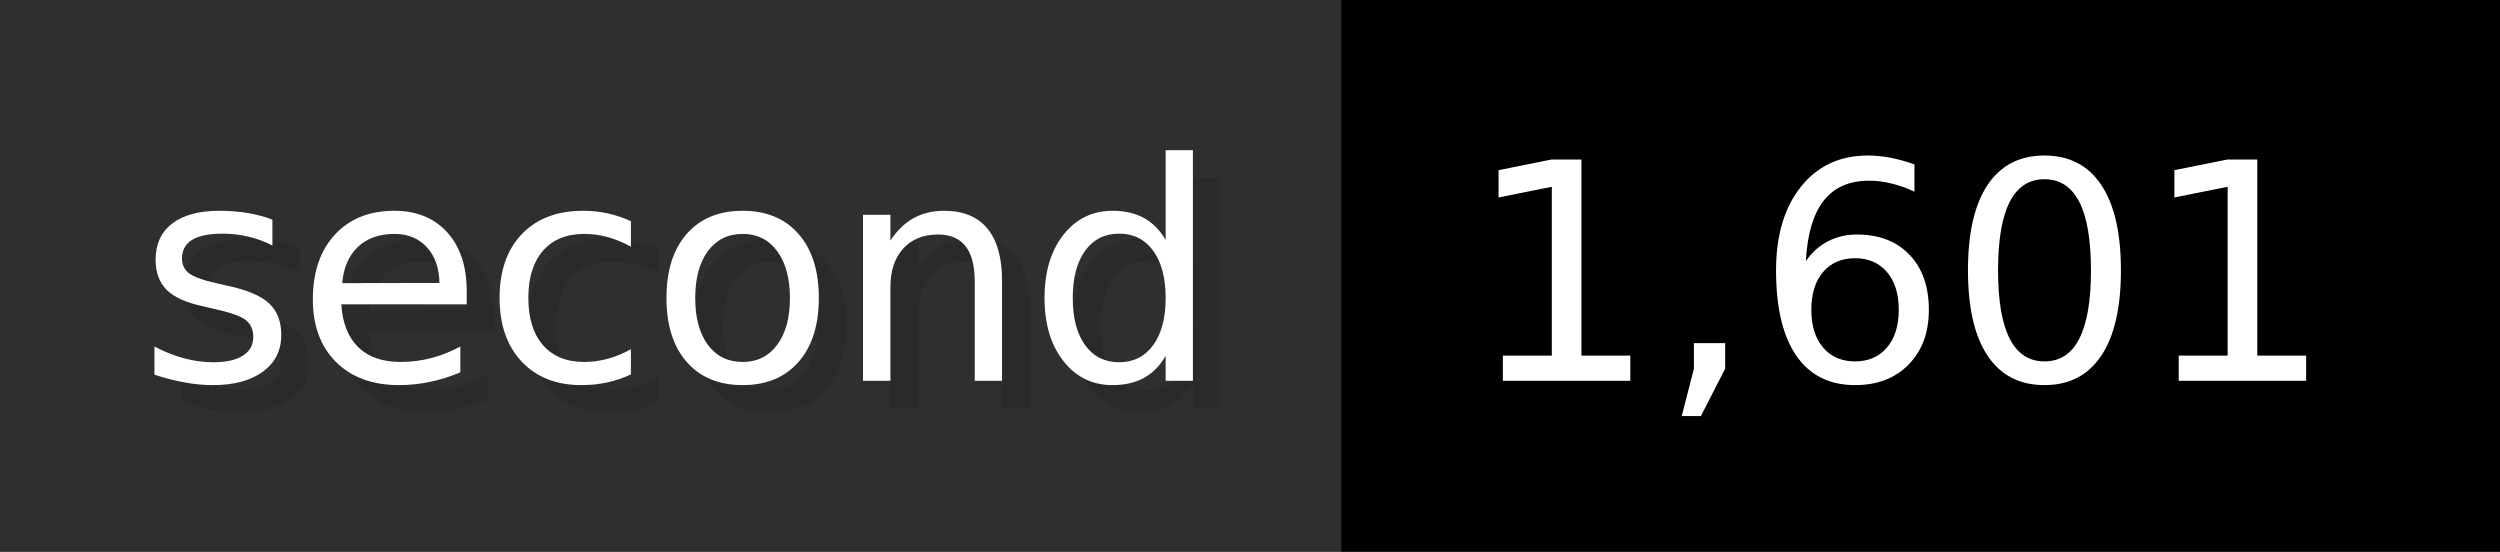
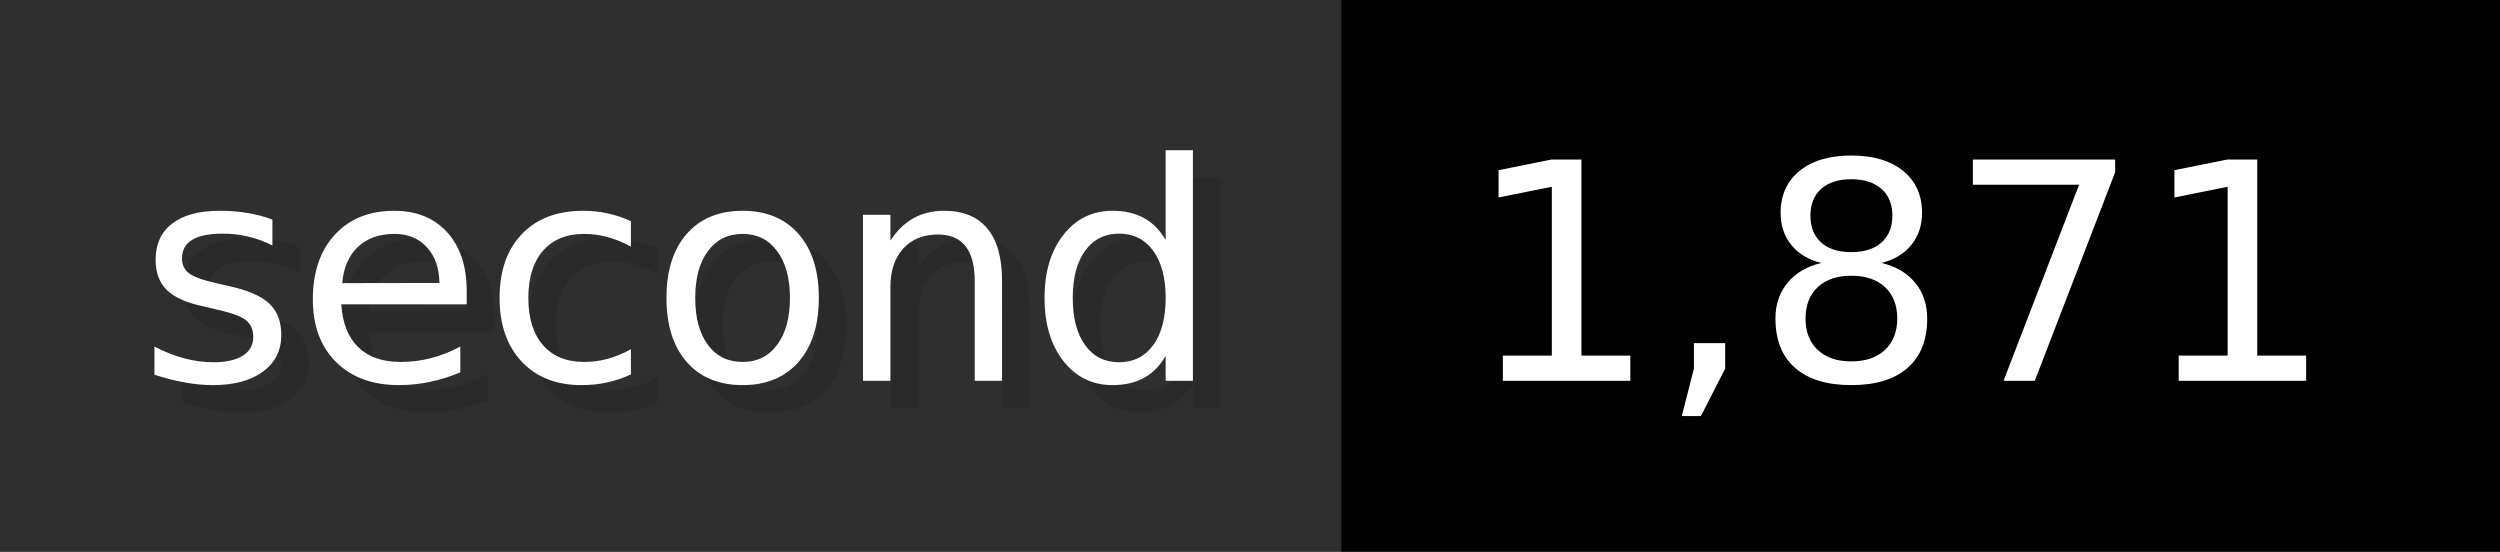
- <svg xmlns="http://www.w3.org/2000/svg" width="90.6" height="20" viewBox="0 0 906 200" role="img" aria-label="second: 1,601">
+ <svg xmlns="http://www.w3.org/2000/svg" width="90.6" height="20" viewBox="0 0 906 200" role="img" aria-label="second: 1,871">
  <g>
    <rect fill="#2F2F2F" width="486" height="200" />
    <rect fill="#" x="486" width="420" height="200" />
  </g>
  <g aria-hidden="true" fill="#fff" text-anchor="start" font-family="Verdana,DejaVu Sans,sans-serif" font-size="110">
    <text x="60" y="148" textLength="386" fill="#000" opacity="0.1">second</text>
    <text x="50" y="138" textLength="386">second</text>
-     <text x="541" y="148" textLength="320" fill="#000" opacity="0.1">1,601</text>
-     <text x="531" y="138" textLength="320">1,601</text>
+     <text x="541" y="148" textLength="320" fill="#000" opacity="0.1">1,871</text>
+     <text x="531" y="138" textLength="320">1,871</text>
  </g>
</svg>
